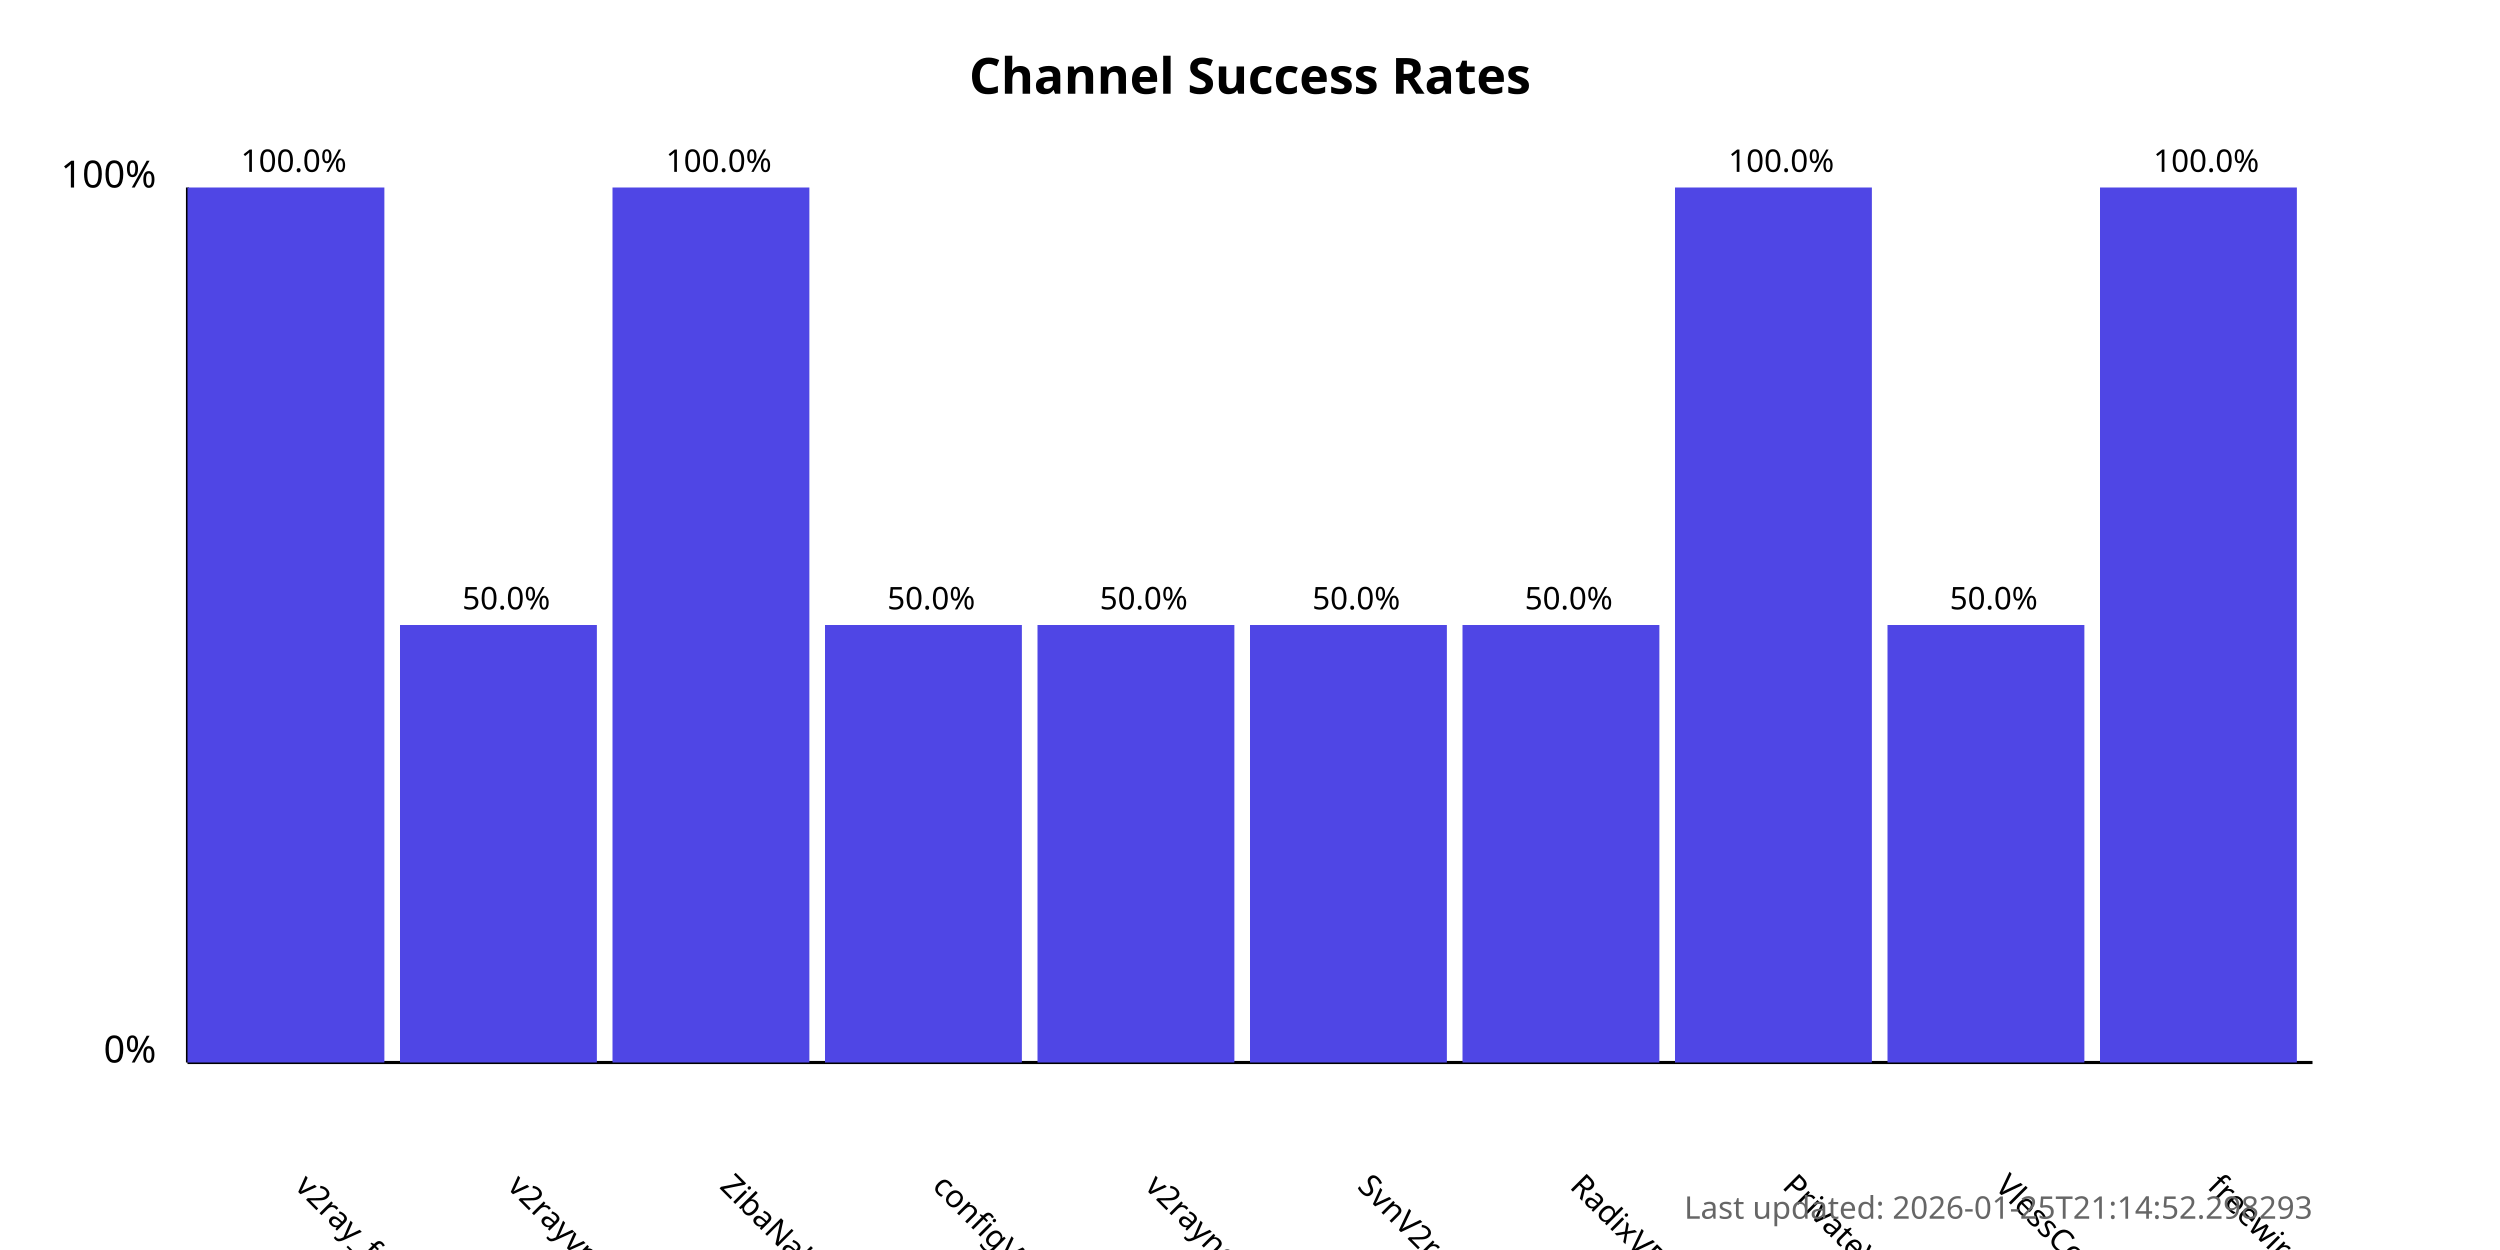
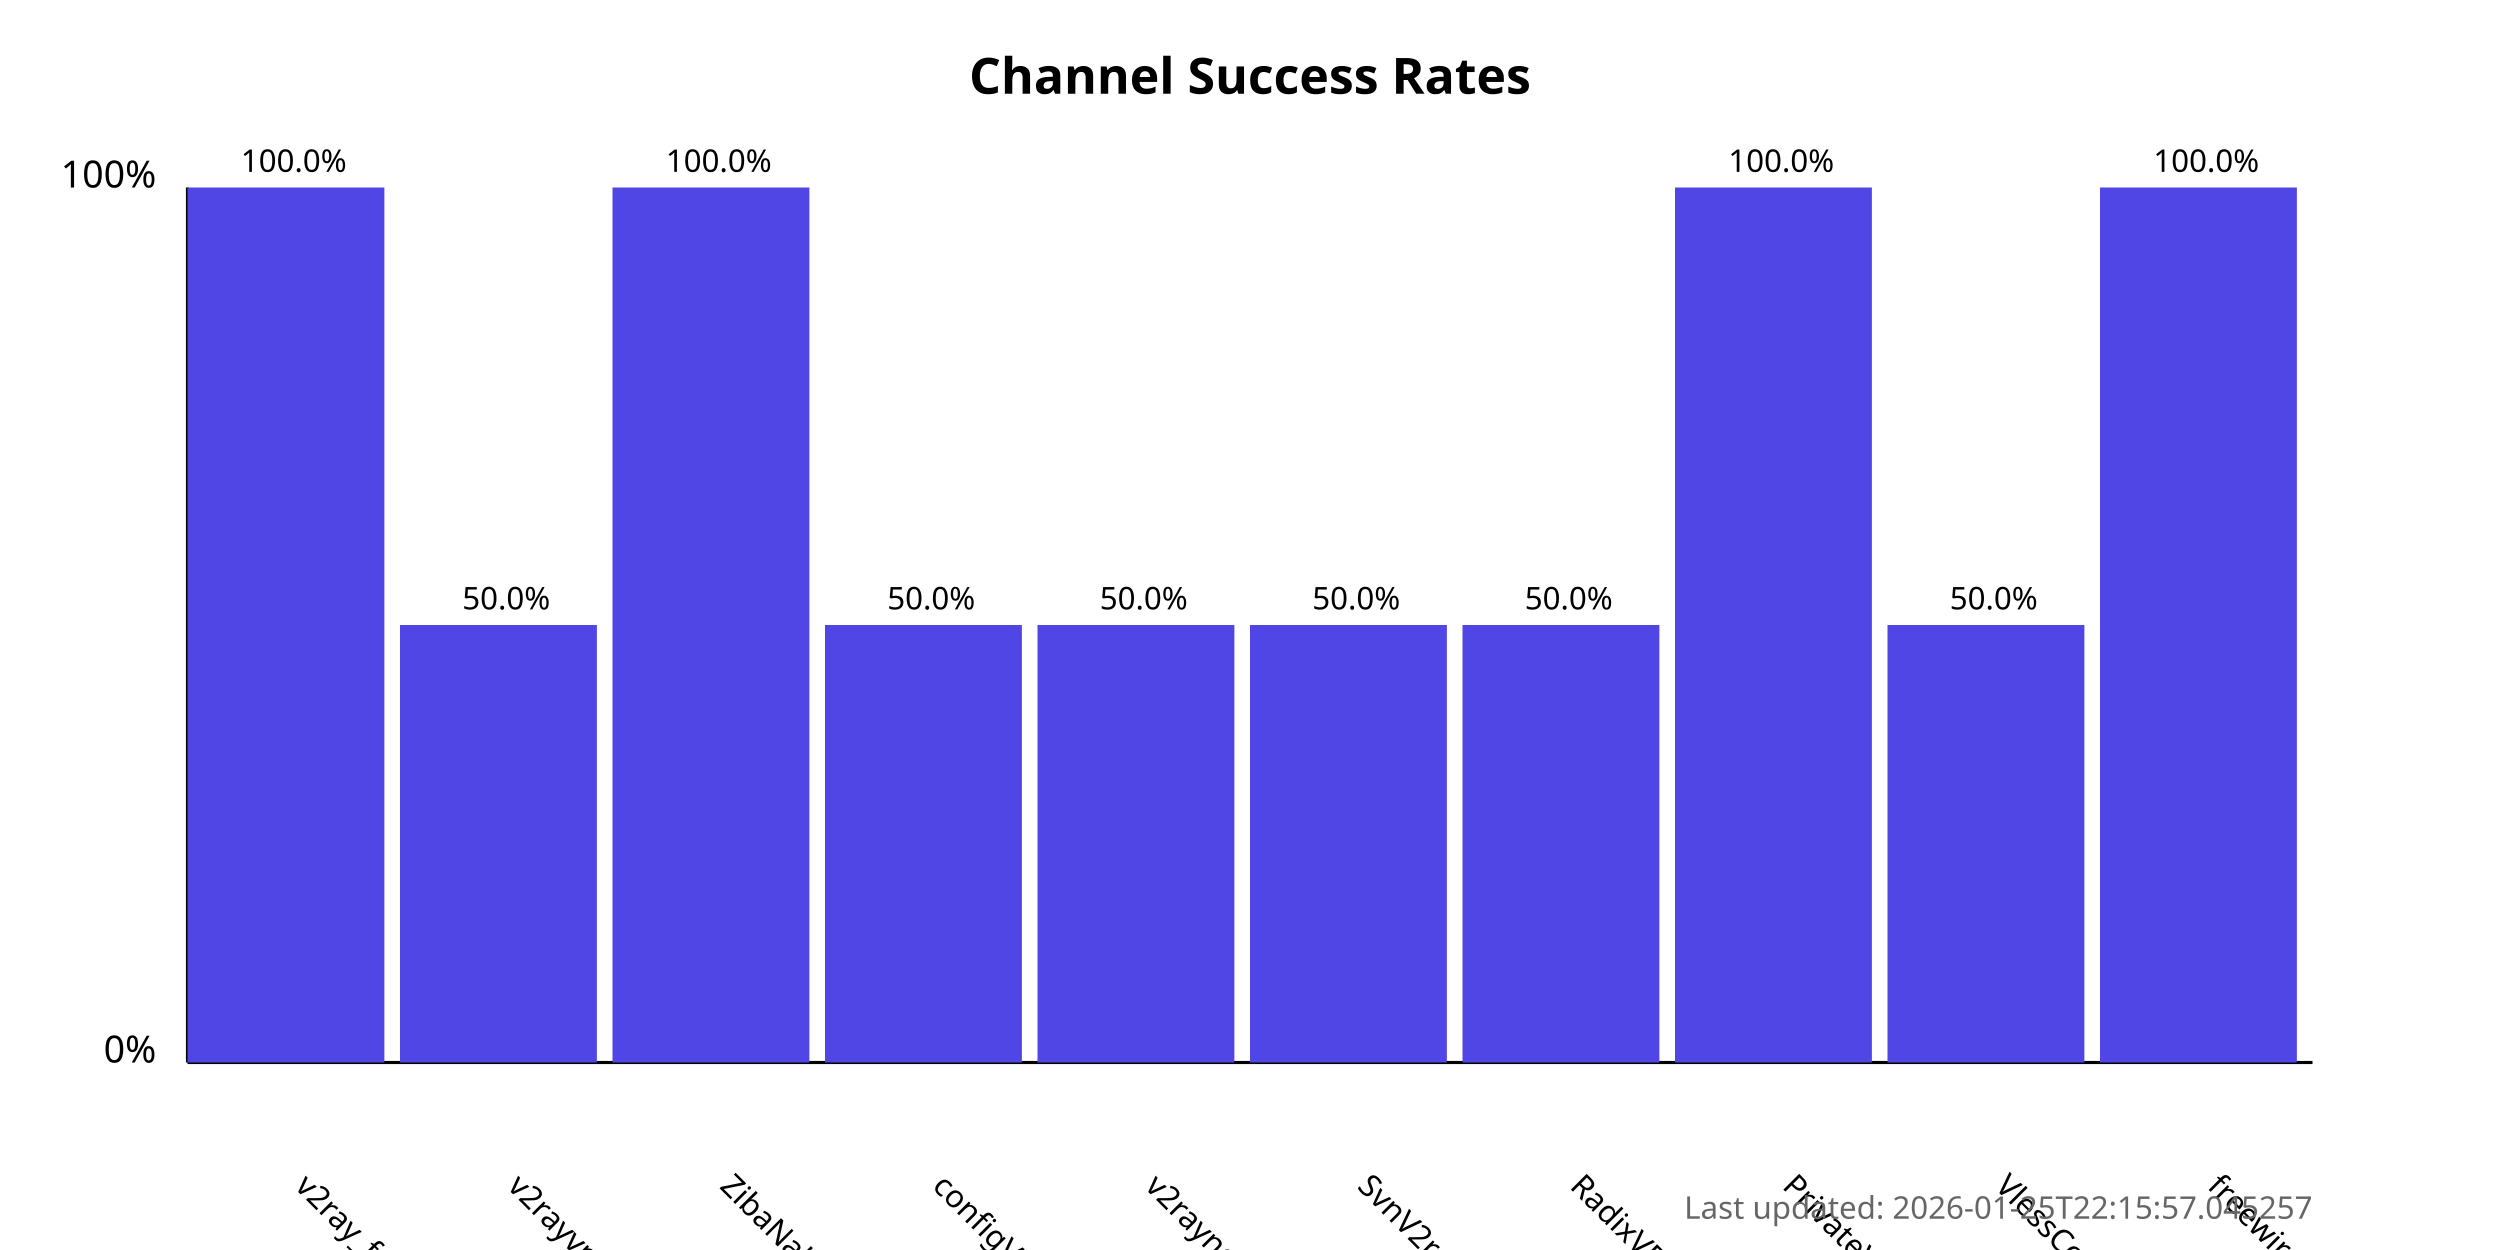
<svg xmlns="http://www.w3.org/2000/svg" width="800" height="400">
  <style>
            .chart-title { font: bold 16px sans-serif; }
            .axis-label { font: 12px sans-serif; }
            .tick-label { font: 10px sans-serif; }
            .bar { fill: #4f46e5; }
            .bar:hover { fill: #6366f1; }
            .timestamp { font: 10px sans-serif; fill: #666; }
        </style>
  <text x="400.0" y="30" text-anchor="middle" class="chart-title">
            Channel Success Rates
        </text>
  <line x1="60" y1="340" x2="60" y2="60" stroke="black" stroke-width="1" />
  <line x1="60" y1="340" x2="740" y2="340" stroke="black" stroke-width="1" />
  <text x="50" y="340" text-anchor="end" class="axis-label">0%</text>
  <text x="50" y="60" text-anchor="end" class="axis-label">100%</text>
  <g>
    <rect x="60" y="60.0" width="63.0" height="280.0" class="bar" />
    <text x="94.0" y="380" transform="rotate(45, 94.0, 380)" text-anchor="start" class="tick-label">
                v2ray_free_conf
            </text>
    <text x="94.0" y="55.0" text-anchor="middle" class="tick-label">
                100.0%
            </text>
  </g>
  <g>
    <rect x="128.0" y="200.0" width="63.0" height="140.0" class="bar" />
    <text x="162.0" y="380" transform="rotate(45, 162.0, 380)" text-anchor="start" class="tick-label">
                v2rayvpno
            </text>
    <text x="162.0" y="195.0" text-anchor="middle" class="tick-label">
                50.0%
            </text>
  </g>
  <g>
    <rect x="196.0" y="60.0" width="63.0" height="280.0" class="bar" />
    <text x="230.0" y="380" transform="rotate(45, 230.0, 380)" text-anchor="start" class="tick-label">
                ZibaNabz
            </text>
    <text x="230.0" y="55.0" text-anchor="middle" class="tick-label">
                100.0%
            </text>
  </g>
  <g>
    <rect x="264.0" y="200.0" width="63.0" height="140.0" class="bar" />
    <text x="298.0" y="380" transform="rotate(45, 298.0, 380)" text-anchor="start" class="tick-label">
                configV2rayForFree
            </text>
    <text x="298.0" y="195.0" text-anchor="middle" class="tick-label">
                50.0%
            </text>
  </g>
  <g>
    <rect x="332.0" y="200.0" width="63.0" height="140.0" class="bar" />
    <text x="366.0" y="380" transform="rotate(45, 366.0, 380)" text-anchor="start" class="tick-label">
                v2rayngvpn
            </text>
    <text x="366.0" y="195.0" text-anchor="middle" class="tick-label">
                50.0%
            </text>
  </g>
  <g>
    <rect x="400.0" y="200.0" width="63.0" height="140.0" class="bar" />
    <text x="434.0" y="380" transform="rotate(45, 434.0, 380)" text-anchor="start" class="tick-label">
                SvnV2ray
            </text>
    <text x="434.0" y="195.0" text-anchor="middle" class="tick-label">
                50.0%
            </text>
  </g>
  <g>
    <rect x="468.0" y="200.0" width="63.0" height="140.0" class="bar" />
    <text x="502.0" y="380" transform="rotate(45, 502.0, 380)" text-anchor="start" class="tick-label">
                RadixVPN
            </text>
    <text x="502.0" y="195.0" text-anchor="middle" class="tick-label">
                50.0%
            </text>
  </g>
  <g>
    <rect x="536.0" y="60.0" width="63.0" height="280.0" class="bar" />
    <text x="570.0" y="380" transform="rotate(45, 570.0, 380)" text-anchor="start" class="tick-label">
                PrivateVPNs
            </text>
    <text x="570.0" y="55.0" text-anchor="middle" class="tick-label">
                100.0%
            </text>
  </g>
  <g>
    <rect x="604.0" y="200.0" width="63.0" height="140.0" class="bar" />
    <text x="638.0" y="380" transform="rotate(45, 638.0, 380)" text-anchor="start" class="tick-label">
                VlessConfig
            </text>
    <text x="638.0" y="195.0" text-anchor="middle" class="tick-label">
                50.0%
            </text>
  </g>
  <g>
    <rect x="672.0" y="60.0" width="63.0" height="280.0" class="bar" />
    <text x="706.0" y="380" transform="rotate(45, 706.0, 380)" text-anchor="start" class="tick-label">
                freewireguard
            </text>
    <text x="706.0" y="55.0" text-anchor="middle" class="tick-label">
                100.0%
            </text>
  </g>
  <text x="740" y="390" text-anchor="end" class="timestamp">
-             Last updated: 2026-01-25T21:14:52.298293
+             Last updated: 2026-01-25T22:15:57.045257
        </text>
</svg>
